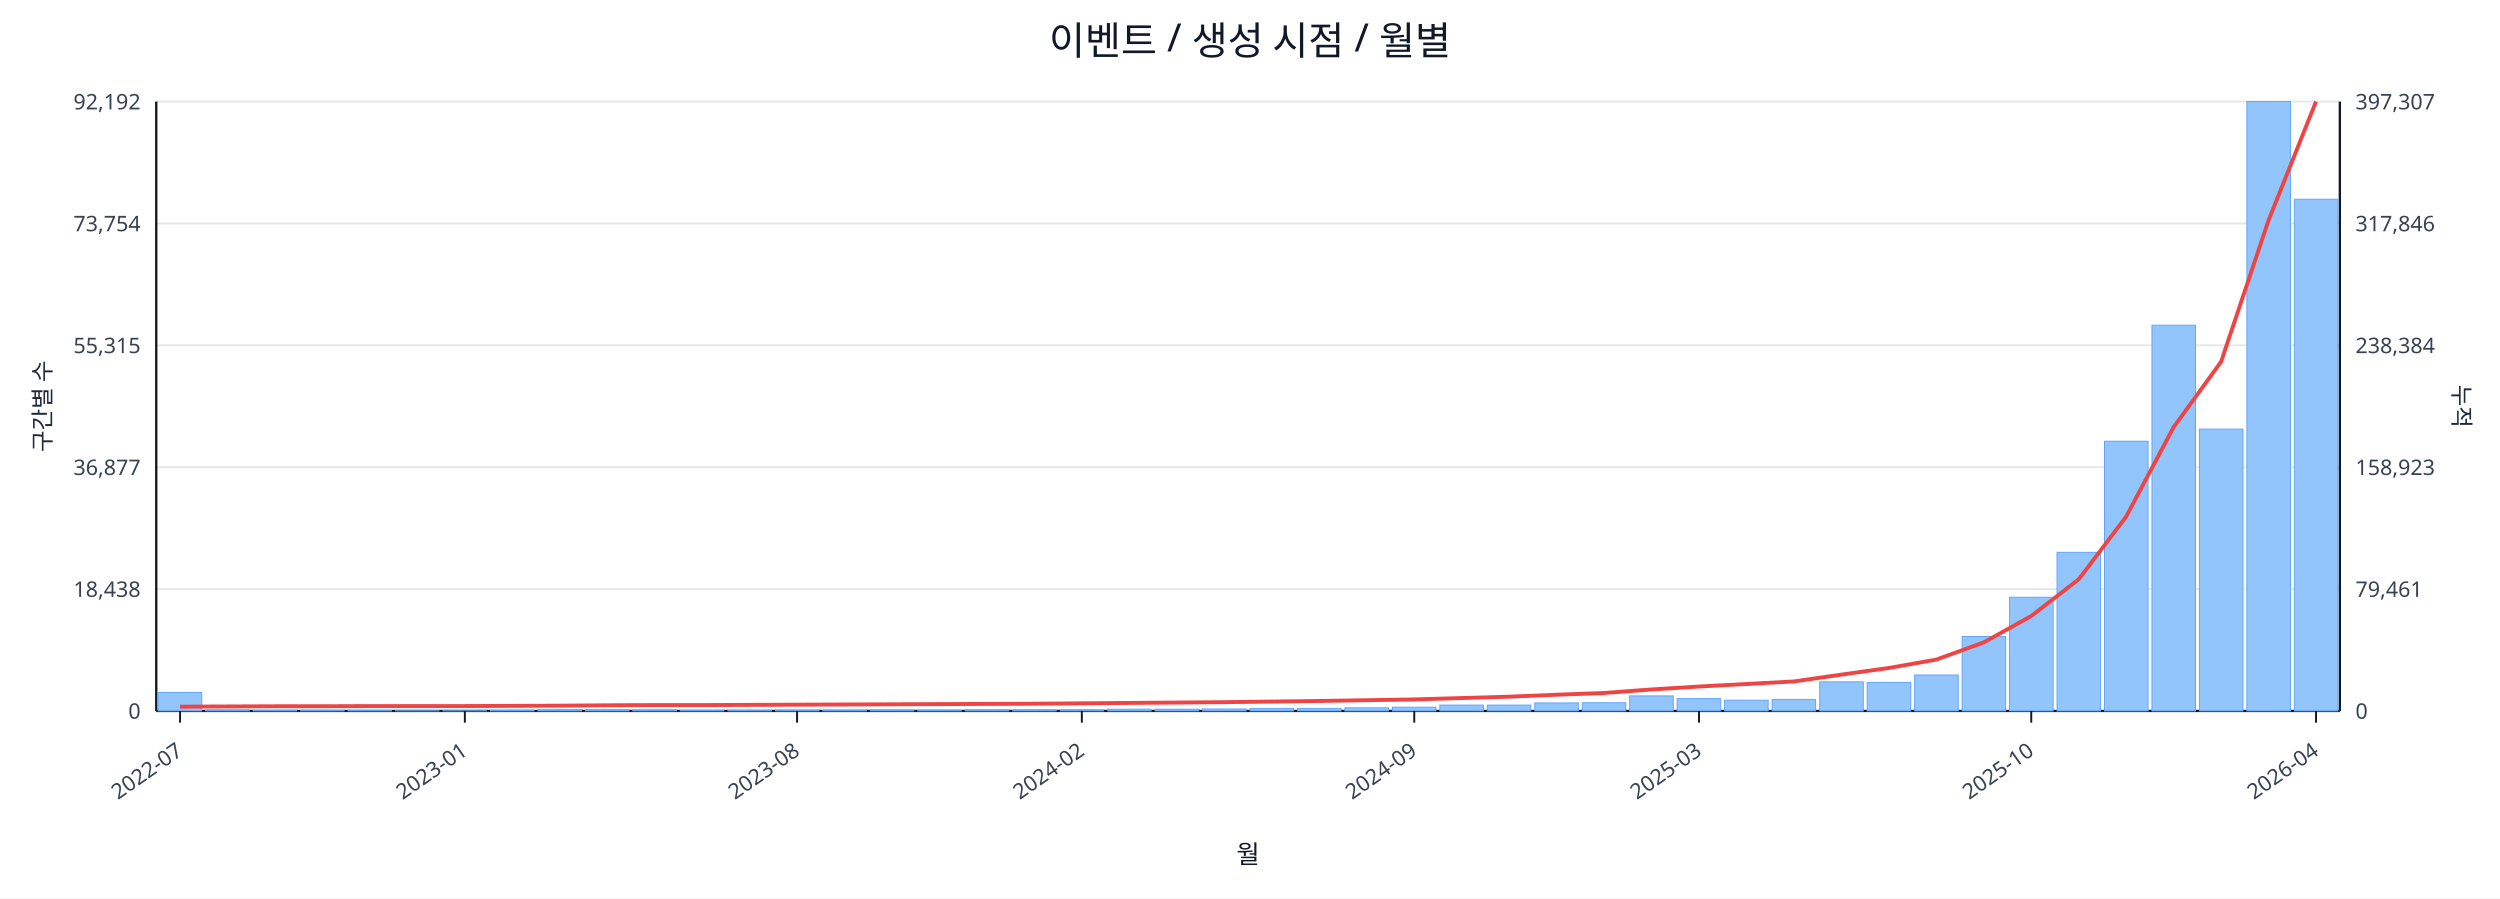
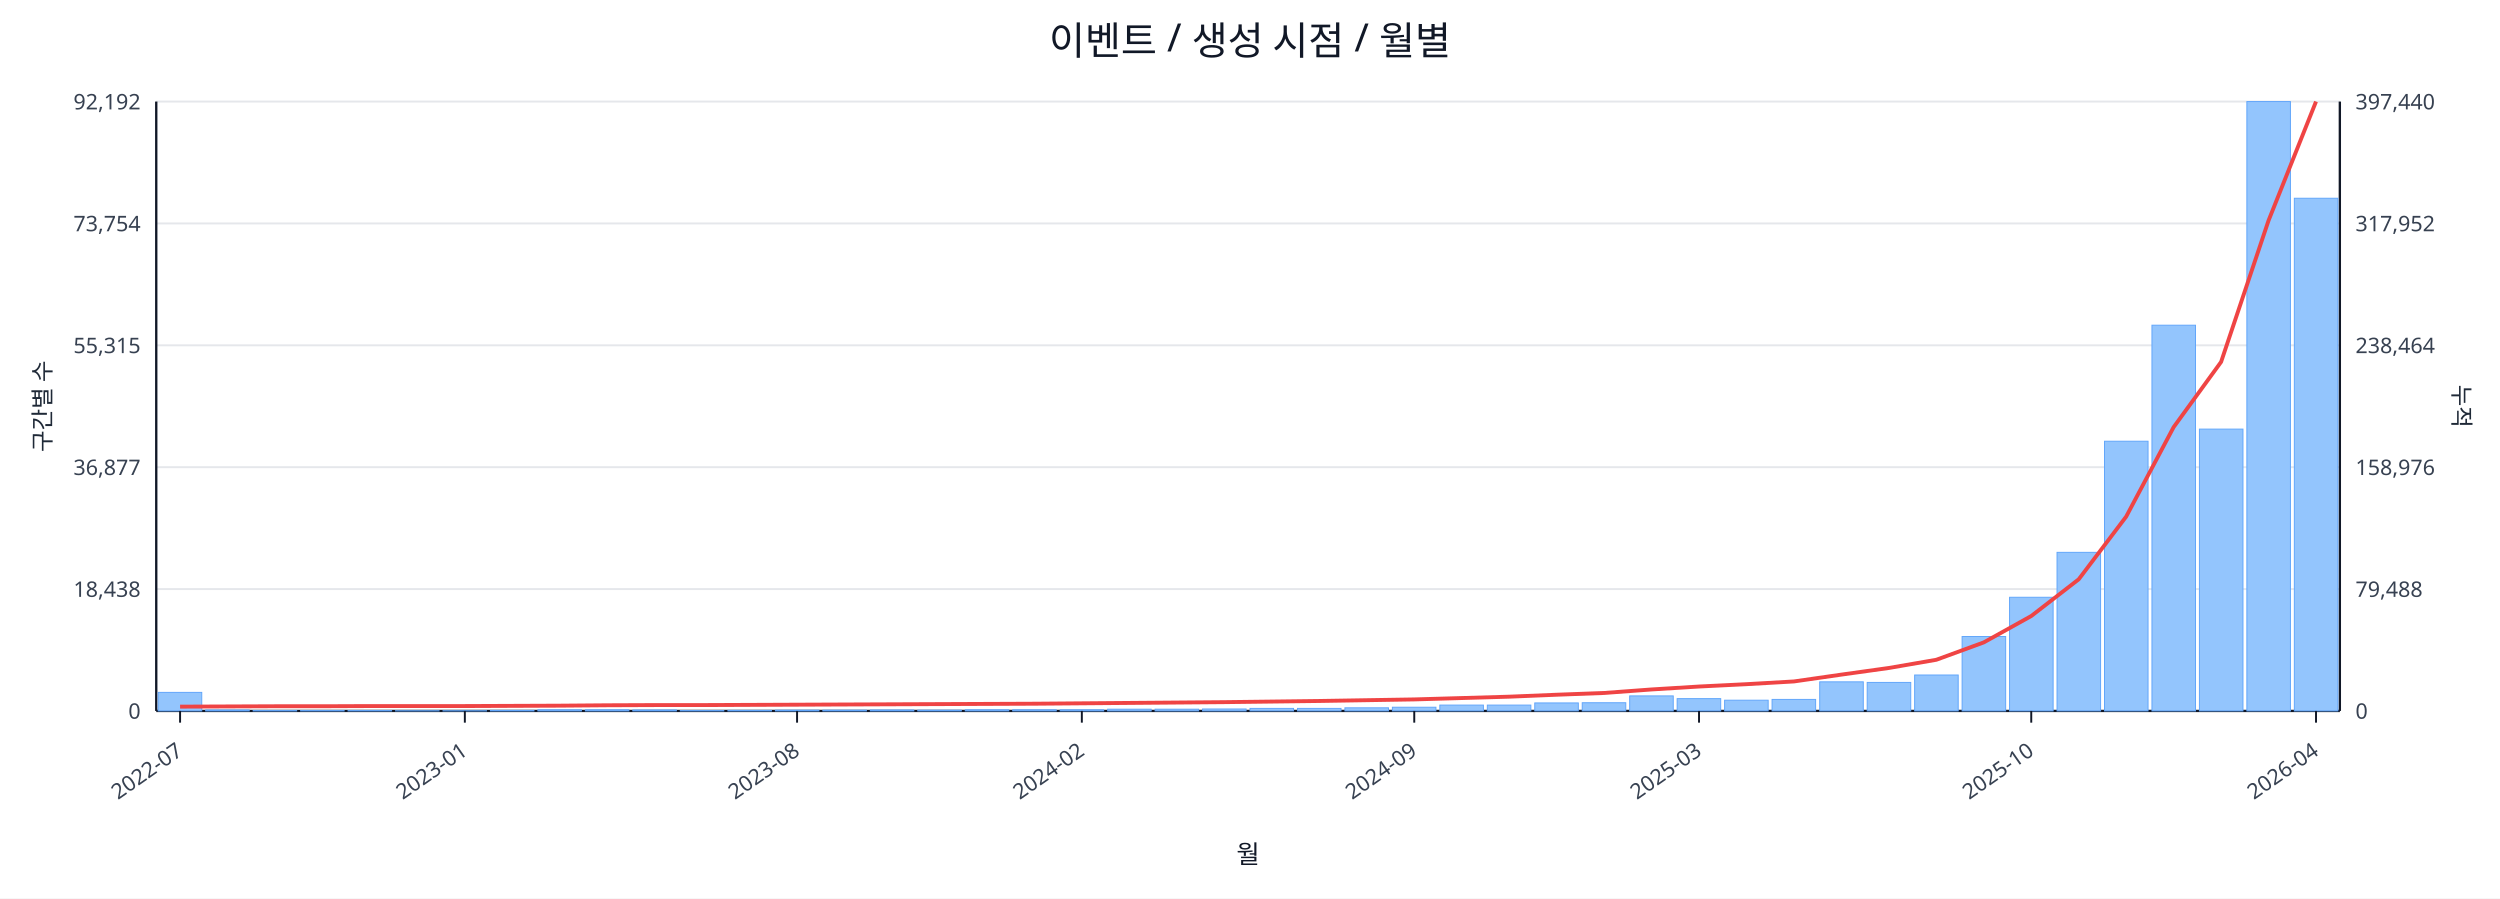
<svg xmlns="http://www.w3.org/2000/svg" width="1280" height="460" viewBox="0 0 1280 460">
  <rect x="0" y="0" width="100%" height="100%" fill="#ffffff" />
  <text x="640.0" y="28" font-size="20" text-anchor="middle" font-family="sans-serif" fill="#111827">이벤트 / 생성 시점 / 월별</text>
  <line x1="80.0" y1="52.0" x2="1198.0" y2="52.0" stroke="#e5e7eb" stroke-width="1" />
  <text x="72.0" y="56.0" font-size="11" text-anchor="end" font-family="sans-serif" fill="#374151">92,192</text>
-   <text x="1206.0" y="56.0" font-size="11" text-anchor="start" font-family="sans-serif" fill="#374151">397,307</text>
+   <text x="1206.0" y="56.0" font-size="11" text-anchor="start" font-family="sans-serif" fill="#374151">397,440</text>
  <line x1="80.0" y1="114.4" x2="1198.0" y2="114.4" stroke="#e5e7eb" stroke-width="1" />
  <text x="72.0" y="118.4" font-size="11" text-anchor="end" font-family="sans-serif" fill="#374151">73,754</text>
-   <text x="1206.0" y="118.4" font-size="11" text-anchor="start" font-family="sans-serif" fill="#374151">317,846</text>
+   <text x="1206.0" y="118.4" font-size="11" text-anchor="start" font-family="sans-serif" fill="#374151">317,952</text>
  <line x1="80.0" y1="176.8" x2="1198.0" y2="176.8" stroke="#e5e7eb" stroke-width="1" />
  <text x="72.0" y="180.8" font-size="11" text-anchor="end" font-family="sans-serif" fill="#374151">55,315</text>
-   <text x="1206.0" y="180.8" font-size="11" text-anchor="start" font-family="sans-serif" fill="#374151">238,384</text>
+   <text x="1206.0" y="180.8" font-size="11" text-anchor="start" font-family="sans-serif" fill="#374151">238,464</text>
  <line x1="80.0" y1="239.2" x2="1198.0" y2="239.2" stroke="#e5e7eb" stroke-width="1" />
  <text x="72.0" y="243.2" font-size="11" text-anchor="end" font-family="sans-serif" fill="#374151">36,877</text>
-   <text x="1206.0" y="243.2" font-size="11" text-anchor="start" font-family="sans-serif" fill="#374151">158,923</text>
+   <text x="1206.0" y="243.2" font-size="11" text-anchor="start" font-family="sans-serif" fill="#374151">158,976</text>
  <line x1="80.0" y1="301.6" x2="1198.0" y2="301.6" stroke="#e5e7eb" stroke-width="1" />
  <text x="72.0" y="305.6" font-size="11" text-anchor="end" font-family="sans-serif" fill="#374151">18,438</text>
-   <text x="1206.0" y="305.6" font-size="11" text-anchor="start" font-family="sans-serif" fill="#374151">79,461</text>
+   <text x="1206.0" y="305.6" font-size="11" text-anchor="start" font-family="sans-serif" fill="#374151">79,488</text>
  <line x1="80.0" y1="364.0" x2="1198.0" y2="364.0" stroke="#e5e7eb" stroke-width="1" />
  <text x="72.0" y="368.0" font-size="11" text-anchor="end" font-family="sans-serif" fill="#374151">0</text>
  <text x="1206.0" y="368.0" font-size="11" text-anchor="start" font-family="sans-serif" fill="#374151">0</text>
  <line x1="80.0" y1="364.0" x2="1198.0" y2="364.0" stroke="#111827" stroke-width="1.2" />
  <line x1="80.0" y1="52.0" x2="80.0" y2="364.0" stroke="#111827" stroke-width="1.2" />
  <line x1="1198.0" y1="52.0" x2="1198.0" y2="364.0" stroke="#111827" stroke-width="1.2" />
  <rect x="81.0" y="354.5" width="22.3" height="9.5" fill="#93c5fd" stroke="#60a5fa" stroke-width="0.5" />
  <rect x="105.3" y="363.5" width="22.3" height="0.5" fill="#93c5fd" stroke="#60a5fa" stroke-width="0.5" />
  <rect x="129.6" y="363.8" width="22.3" height="0.2" fill="#93c5fd" stroke="#60a5fa" stroke-width="0.5" />
  <rect x="153.9" y="363.8" width="22.3" height="0.2" fill="#93c5fd" stroke="#60a5fa" stroke-width="0.5" />
  <rect x="178.2" y="363.8" width="22.3" height="0.2" fill="#93c5fd" stroke="#60a5fa" stroke-width="0.5" />
  <rect x="202.5" y="363.9" width="22.3" height="0.1" fill="#93c5fd" stroke="#60a5fa" stroke-width="0.5" />
  <rect x="226.8" y="363.9" width="22.3" height="0.1" fill="#93c5fd" stroke="#60a5fa" stroke-width="0.5" />
  <rect x="251.1" y="363.7" width="22.3" height="0.3" fill="#93c5fd" stroke="#60a5fa" stroke-width="0.5" />
  <rect x="275.4" y="363.4" width="22.3" height="0.6" fill="#93c5fd" stroke="#60a5fa" stroke-width="0.5" />
  <rect x="299.7" y="363.4" width="22.3" height="0.6" fill="#93c5fd" stroke="#60a5fa" stroke-width="0.5" />
  <rect x="324.0" y="363.5" width="22.3" height="0.5" fill="#93c5fd" stroke="#60a5fa" stroke-width="0.5" />
  <rect x="348.3" y="363.8" width="22.3" height="0.2" fill="#93c5fd" stroke="#60a5fa" stroke-width="0.5" />
  <rect x="372.7" y="363.7" width="22.3" height="0.3" fill="#93c5fd" stroke="#60a5fa" stroke-width="0.5" />
  <rect x="397.0" y="363.6" width="22.3" height="0.4" fill="#93c5fd" stroke="#60a5fa" stroke-width="0.5" />
  <rect x="421.3" y="363.6" width="22.3" height="0.4" fill="#93c5fd" stroke="#60a5fa" stroke-width="0.5" />
  <rect x="445.6" y="363.5" width="22.3" height="0.5" fill="#93c5fd" stroke="#60a5fa" stroke-width="0.5" />
  <rect x="469.9" y="363.6" width="22.3" height="0.4" fill="#93c5fd" stroke="#60a5fa" stroke-width="0.5" />
  <rect x="494.2" y="363.4" width="22.3" height="0.6" fill="#93c5fd" stroke="#60a5fa" stroke-width="0.5" />
  <rect x="518.5" y="363.4" width="22.3" height="0.6" fill="#93c5fd" stroke="#60a5fa" stroke-width="0.5" />
  <rect x="542.8" y="363.4" width="22.3" height="0.6" fill="#93c5fd" stroke="#60a5fa" stroke-width="0.5" />
  <rect x="567.1" y="363.1" width="22.3" height="0.9" fill="#93c5fd" stroke="#60a5fa" stroke-width="0.5" />
  <rect x="591.4" y="363.1" width="22.3" height="0.9" fill="#93c5fd" stroke="#60a5fa" stroke-width="0.5" />
  <rect x="615.7" y="363.0" width="22.3" height="1.0" fill="#93c5fd" stroke="#60a5fa" stroke-width="0.5" />
  <rect x="640.0" y="362.7" width="22.3" height="1.3" fill="#93c5fd" stroke="#60a5fa" stroke-width="0.5" />
  <rect x="664.3" y="362.7" width="22.3" height="1.3" fill="#93c5fd" stroke="#60a5fa" stroke-width="0.5" />
  <rect x="688.6" y="362.4" width="22.3" height="1.6" fill="#93c5fd" stroke="#60a5fa" stroke-width="0.5" />
  <rect x="712.9" y="362.1" width="22.3" height="1.9" fill="#93c5fd" stroke="#60a5fa" stroke-width="0.5" />
  <rect x="737.2" y="361.0" width="22.3" height="3.0" fill="#93c5fd" stroke="#60a5fa" stroke-width="0.5" />
  <rect x="761.5" y="361.0" width="22.3" height="3.0" fill="#93c5fd" stroke="#60a5fa" stroke-width="0.5" />
  <rect x="785.8" y="359.9" width="22.3" height="4.1" fill="#93c5fd" stroke="#60a5fa" stroke-width="0.5" />
  <rect x="810.1" y="359.8" width="22.3" height="4.2" fill="#93c5fd" stroke="#60a5fa" stroke-width="0.5" />
  <rect x="834.4" y="356.3" width="22.3" height="7.7" fill="#93c5fd" stroke="#60a5fa" stroke-width="0.5" />
  <rect x="858.7" y="357.7" width="22.3" height="6.3" fill="#93c5fd" stroke="#60a5fa" stroke-width="0.5" />
  <rect x="883.0" y="358.5" width="22.3" height="5.5" fill="#93c5fd" stroke="#60a5fa" stroke-width="0.5" />
  <rect x="907.3" y="358.1" width="22.3" height="5.9" fill="#93c5fd" stroke="#60a5fa" stroke-width="0.5" />
  <rect x="931.7" y="349.1" width="22.3" height="14.9" fill="#93c5fd" stroke="#60a5fa" stroke-width="0.5" />
  <rect x="956.0" y="349.4" width="22.3" height="14.6" fill="#93c5fd" stroke="#60a5fa" stroke-width="0.5" />
  <rect x="980.3" y="345.6" width="22.3" height="18.4" fill="#93c5fd" stroke="#60a5fa" stroke-width="0.5" />
  <rect x="1004.6" y="325.9" width="22.3" height="38.1" fill="#93c5fd" stroke="#60a5fa" stroke-width="0.5" />
  <rect x="1028.9" y="305.8" width="22.3" height="58.2" fill="#93c5fd" stroke="#60a5fa" stroke-width="0.5" />
  <rect x="1053.2" y="282.8" width="22.3" height="81.2" fill="#93c5fd" stroke="#60a5fa" stroke-width="0.5" />
  <rect x="1077.5" y="225.9" width="22.3" height="138.1" fill="#93c5fd" stroke="#60a5fa" stroke-width="0.5" />
  <rect x="1101.8" y="166.5" width="22.3" height="197.5" fill="#93c5fd" stroke="#60a5fa" stroke-width="0.5" />
  <rect x="1126.1" y="219.7" width="22.3" height="144.3" fill="#93c5fd" stroke="#60a5fa" stroke-width="0.5" />
  <rect x="1150.4" y="52.0" width="22.3" height="312.0" fill="#93c5fd" stroke="#60a5fa" stroke-width="0.5" />
-   <rect x="1174.7" y="102.0" width="22.3" height="262.0" fill="#93c5fd" stroke="#60a5fa" stroke-width="0.5" />
-   <polyline fill="none" stroke="#ef4444" stroke-width="2" points="92.2,361.8 116.5,361.7 140.8,361.6 165.1,361.6 189.4,361.5 213.7,361.5 238.0,361.5 262.3,361.4 286.6,361.3 310.9,361.1 335.2,361.0 359.5,361.0 383.8,360.9 408.1,360.8 432.4,360.7 456.7,360.6 481.0,360.5 505.3,360.4 529.6,360.3 553.9,360.1 578.2,359.9 602.5,359.7 626.8,359.5 651.2,359.2 675.5,358.9 699.8,358.5 724.1,358.1 748.4,357.4 772.7,356.7 797.0,355.7 821.3,354.8 845.6,353.0 869.9,351.5 894.2,350.2 918.5,348.9 942.8,345.4 967.1,342.0 991.4,337.7 1015.7,328.9 1040.0,315.4 1064.3,296.6 1088.6,264.5 1112.9,218.7 1137.2,185.2 1161.5,112.8 1185.8,52.0" />
+   <rect x="1174.7" y="101.5" width="22.3" height="262.5" fill="#93c5fd" stroke="#60a5fa" stroke-width="0.5" />
+   <polyline fill="none" stroke="#ef4444" stroke-width="2" points="92.2,361.8 116.5,361.7 140.8,361.6 165.1,361.6 189.4,361.5 213.7,361.5 238.0,361.5 262.3,361.4 286.6,361.3 310.9,361.1 335.2,361.0 359.5,361.0 383.8,360.9 408.1,360.8 432.4,360.7 456.7,360.6 481.0,360.5 505.3,360.4 529.6,360.3 553.9,360.1 578.2,359.9 602.5,359.7 626.8,359.5 651.2,359.2 675.5,358.9 699.8,358.5 724.1,358.1 748.4,357.4 772.7,356.7 797.0,355.7 821.3,354.8 845.6,353.0 869.9,351.5 894.2,350.3 918.5,348.9 942.8,345.4 967.1,342.0 991.4,337.8 1015.7,328.9 1040.0,315.4 1064.3,296.6 1088.6,264.5 1112.9,218.7 1137.2,185.3 1161.5,112.9 1185.8,52.0" />
  <line x1="92.2" y1="364.0" x2="92.2" y2="370.0" stroke="#111827" stroke-width="1" />
  <text x="94.2" y="386.0" font-size="11" text-anchor="end" transform="rotate(-35 94.2 386.0)" font-family="sans-serif" fill="#374151">2022-07</text>
  <line x1="238.0" y1="364.0" x2="238.0" y2="370.0" stroke="#111827" stroke-width="1" />
  <text x="240.0" y="386.0" font-size="11" text-anchor="end" transform="rotate(-35 240.0 386.0)" font-family="sans-serif" fill="#374151">2023-01</text>
  <line x1="408.1" y1="364.0" x2="408.1" y2="370.0" stroke="#111827" stroke-width="1" />
  <text x="410.1" y="386.0" font-size="11" text-anchor="end" transform="rotate(-35 410.1 386.0)" font-family="sans-serif" fill="#374151">2023-08</text>
  <line x1="553.9" y1="364.0" x2="553.9" y2="370.0" stroke="#111827" stroke-width="1" />
  <text x="555.9" y="386.0" font-size="11" text-anchor="end" transform="rotate(-35 555.9 386.0)" font-family="sans-serif" fill="#374151">2024-02</text>
  <line x1="724.1" y1="364.0" x2="724.1" y2="370.0" stroke="#111827" stroke-width="1" />
  <text x="726.1" y="386.0" font-size="11" text-anchor="end" transform="rotate(-35 726.1 386.0)" font-family="sans-serif" fill="#374151">2024-09</text>
  <line x1="869.9" y1="364.0" x2="869.9" y2="370.0" stroke="#111827" stroke-width="1" />
  <text x="871.9" y="386.0" font-size="11" text-anchor="end" transform="rotate(-35 871.9 386.0)" font-family="sans-serif" fill="#374151">2025-03</text>
  <line x1="1040.0" y1="364.0" x2="1040.0" y2="370.0" stroke="#111827" stroke-width="1" />
  <text x="1042.0" y="386.0" font-size="11" text-anchor="end" transform="rotate(-35 1042.0 386.0)" font-family="sans-serif" fill="#374151">2025-10</text>
  <line x1="1185.8" y1="364.0" x2="1185.8" y2="370.0" stroke="#111827" stroke-width="1" />
  <text x="1187.8" y="386.0" font-size="11" text-anchor="end" transform="rotate(-35 1187.8 386.0)" font-family="sans-serif" fill="#374151">2026-04</text>
  <text x="26" y="208.0" font-size="12" transform="rotate(-90 26 208.0)" text-anchor="middle" font-family="sans-serif" fill="#1f2937">구간별 수</text>
  <text x="1256.0" y="208.0" font-size="12" transform="rotate(90 1256.0 208.0)" text-anchor="middle" font-family="sans-serif" fill="#1f2937">누적</text>
  <text x="639.0" y="442.0" font-size="13" text-anchor="middle" font-family="sans-serif" fill="#111827">월</text>
</svg>
